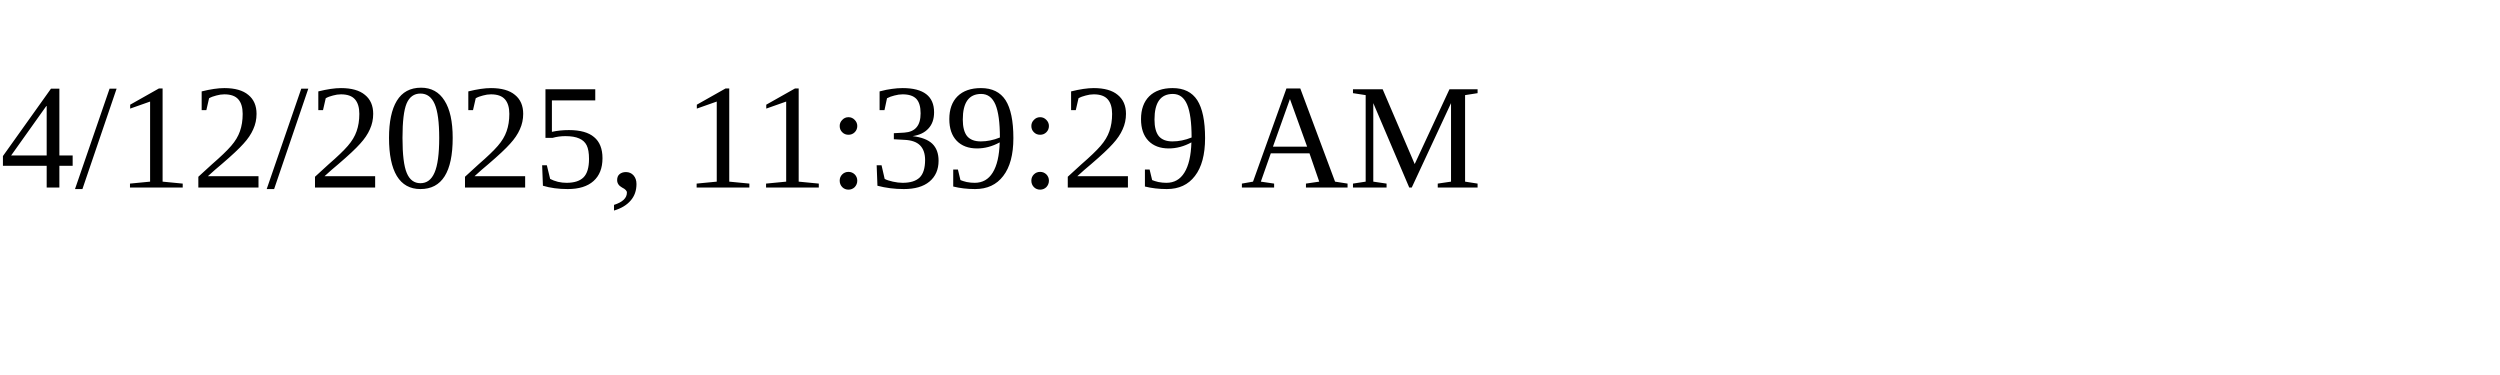
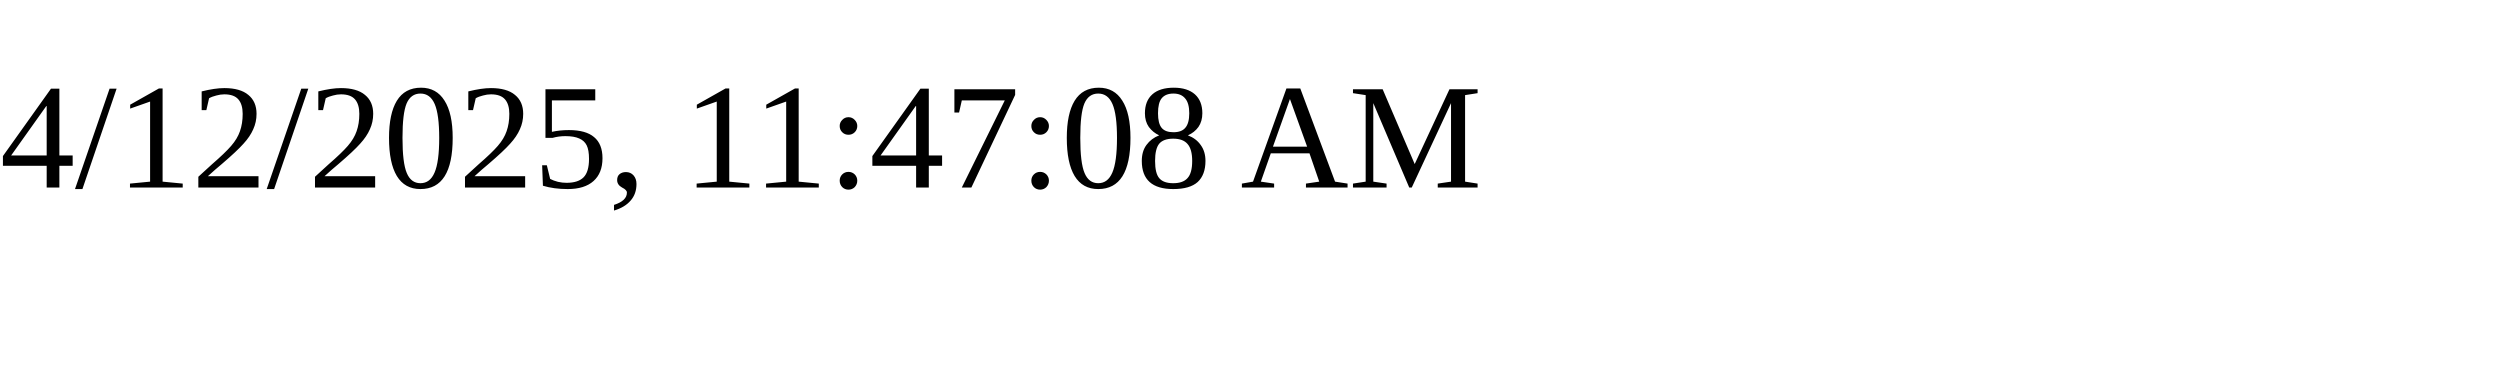
<svg xmlns="http://www.w3.org/2000/svg" height="30" width="200">
-   <text x="0" y="15">4/12/2025, 11:39:29 AM</text>
+   <text x="0" y="15">4/12/2025, 11:47:08 AM</text>
</svg>
